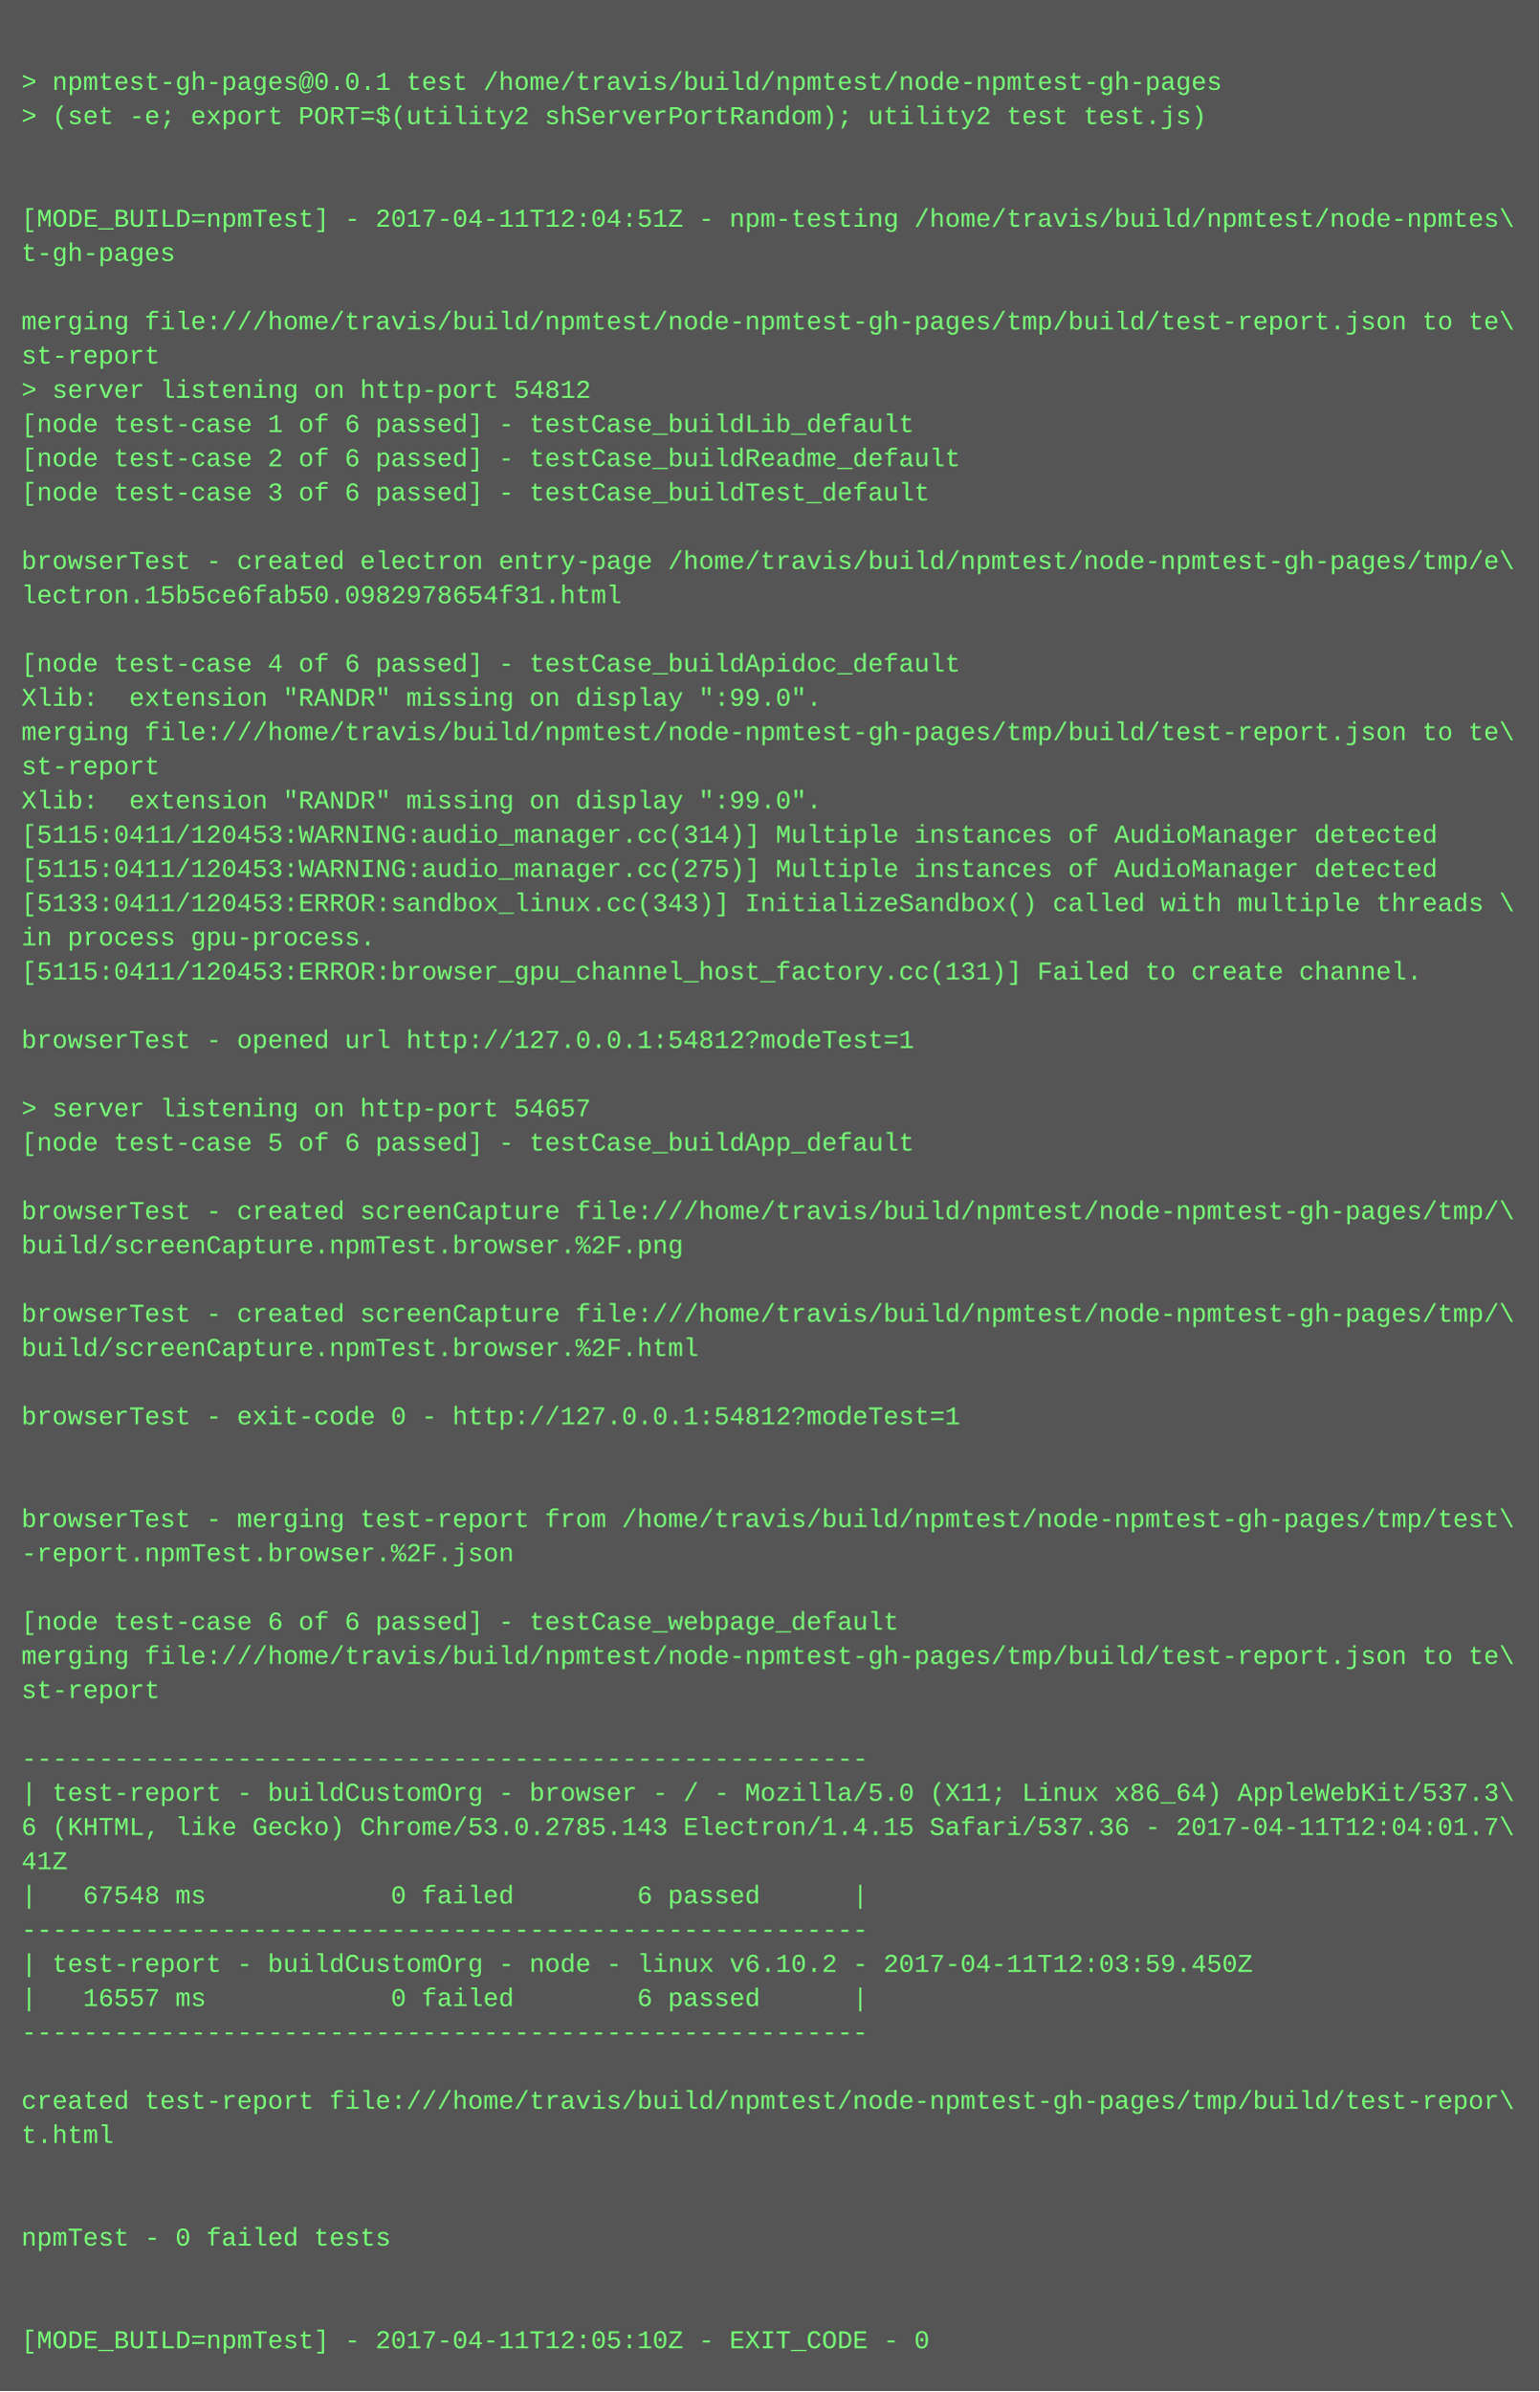
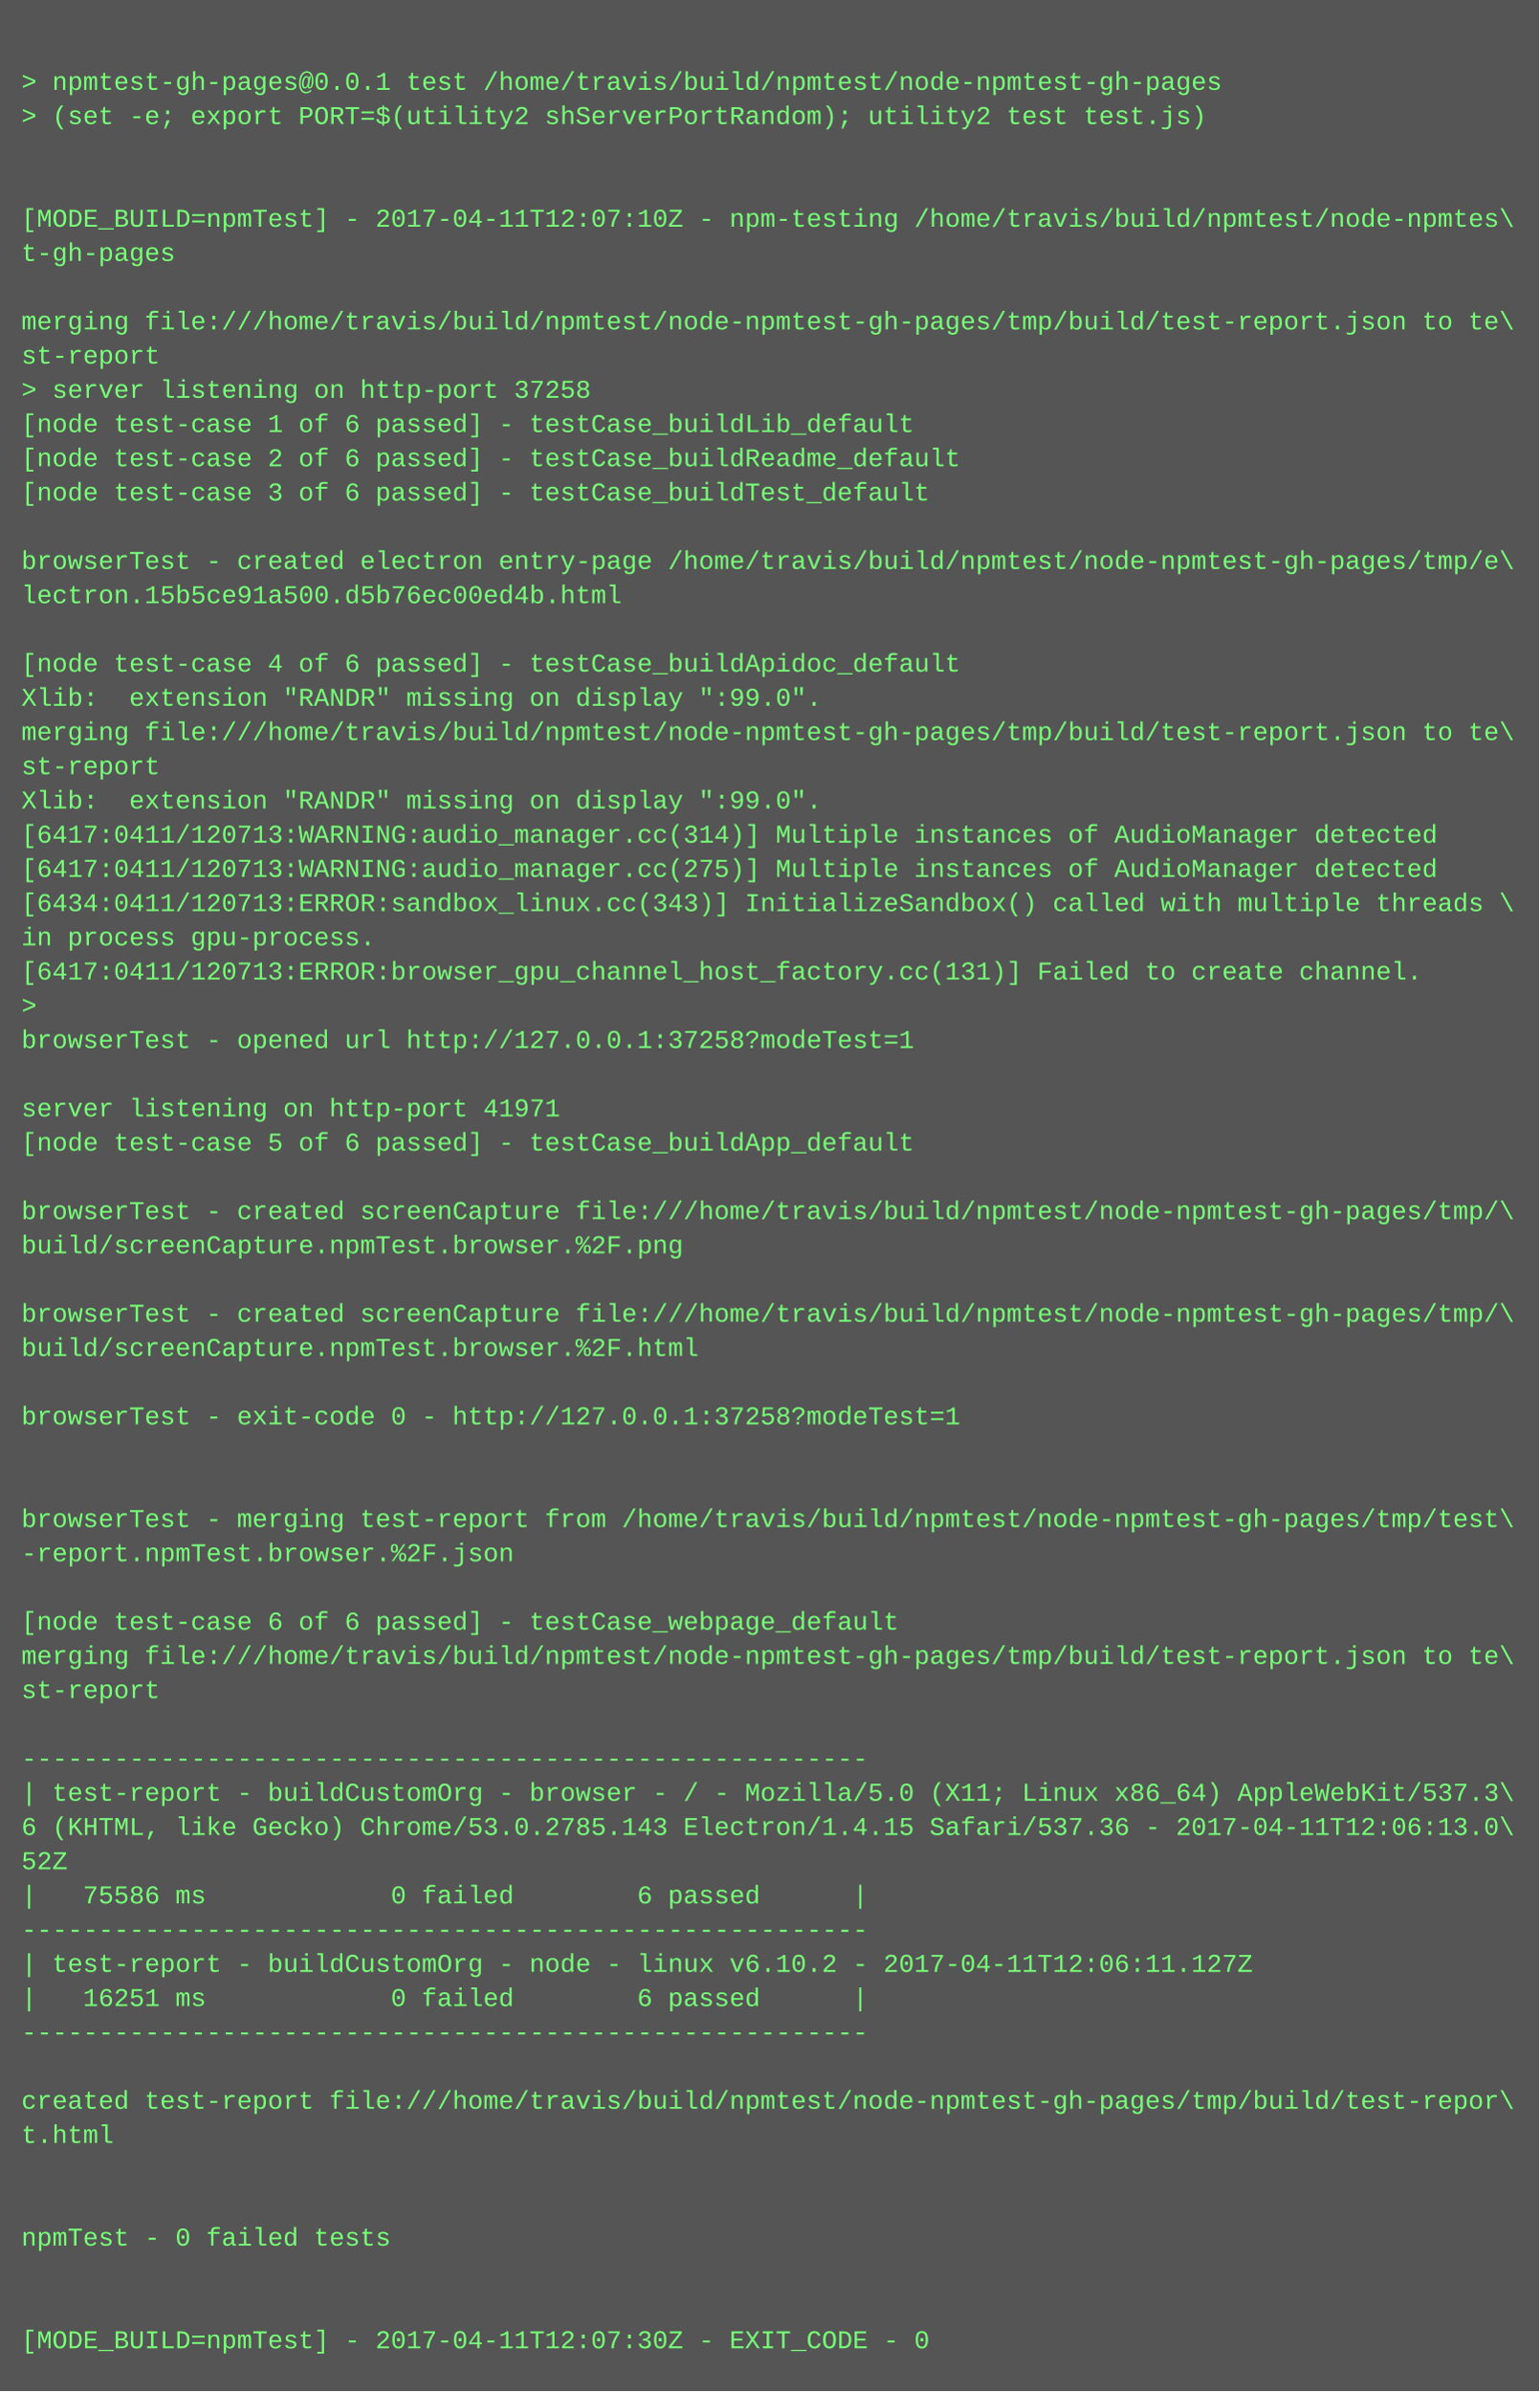
<svg xmlns="http://www.w3.org/2000/svg" height="1118" width="720">
  <rect height="1118" fill="#555" width="720" />
  <text fill="#7f7" font-family="Courier New" font-size="12" xml:space="preserve">
    <tspan x="10" y="26" />
    <tspan x="10" y="42">&gt; npmtest-gh-pages@0.0.1 test /home/travis/build/npmtest/node-npmtest-gh-pages</tspan>
    <tspan x="10" y="58">&gt; (set -e; export PORT=$(utility2 shServerPortRandom); utility2 test test.js)</tspan>
    <tspan x="10" y="74" />
    <tspan x="10" y="90" />
-     <tspan x="10" y="106">[MODE_BUILD=npmTest] - 2017-04-11T12:04:51Z - npm-testing /home/travis/build/npmtest/node-npmtes\</tspan>
+     <tspan x="10" y="106">[MODE_BUILD=npmTest] - 2017-04-11T12:07:10Z - npm-testing /home/travis/build/npmtest/node-npmtes\</tspan>
    <tspan x="10" y="122">t-gh-pages</tspan>
    <tspan x="10" y="138" />
    <tspan x="10" y="154">merging file:///home/travis/build/npmtest/node-npmtest-gh-pages/tmp/build/test-report.json to te\</tspan>
    <tspan x="10" y="170">st-report</tspan>
-     <tspan x="10" y="186">&gt; server listening on http-port 54812</tspan>
+     <tspan x="10" y="186">&gt; server listening on http-port 37258</tspan>
    <tspan x="10" y="202">[node test-case 1 of 6 passed] - testCase_buildLib_default</tspan>
    <tspan x="10" y="218">[node test-case 2 of 6 passed] - testCase_buildReadme_default</tspan>
    <tspan x="10" y="234">[node test-case 3 of 6 passed] - testCase_buildTest_default</tspan>
    <tspan x="10" y="250" />
    <tspan x="10" y="266">browserTest - created electron entry-page /home/travis/build/npmtest/node-npmtest-gh-pages/tmp/e\</tspan>
-     <tspan x="10" y="282">lectron.15b5ce6fab50.0982978654f31.html</tspan>
+     <tspan x="10" y="282">lectron.15b5ce91a500.d5b76ec00ed4b.html</tspan>
    <tspan x="10" y="298" />
    <tspan x="10" y="314">[node test-case 4 of 6 passed] - testCase_buildApidoc_default</tspan>
    <tspan x="10" y="330">Xlib:  extension "RANDR" missing on display ":99.0".</tspan>
    <tspan x="10" y="346">merging file:///home/travis/build/npmtest/node-npmtest-gh-pages/tmp/build/test-report.json to te\</tspan>
    <tspan x="10" y="362">st-report</tspan>
    <tspan x="10" y="378">Xlib:  extension "RANDR" missing on display ":99.0".</tspan>
-     <tspan x="10" y="394">[5115:0411/120453:WARNING:audio_manager.cc(314)] Multiple instances of AudioManager detected</tspan>
-     <tspan x="10" y="410">[5115:0411/120453:WARNING:audio_manager.cc(275)] Multiple instances of AudioManager detected</tspan>
-     <tspan x="10" y="426">[5133:0411/120453:ERROR:sandbox_linux.cc(343)] InitializeSandbox() called with multiple threads \</tspan>
+     <tspan x="10" y="394">[6417:0411/120713:WARNING:audio_manager.cc(314)] Multiple instances of AudioManager detected</tspan>
+     <tspan x="10" y="410">[6417:0411/120713:WARNING:audio_manager.cc(275)] Multiple instances of AudioManager detected</tspan>
+     <tspan x="10" y="426">[6434:0411/120713:ERROR:sandbox_linux.cc(343)] InitializeSandbox() called with multiple threads \</tspan>
    <tspan x="10" y="442">in process gpu-process. </tspan>
-     <tspan x="10" y="458">[5115:0411/120453:ERROR:browser_gpu_channel_host_factory.cc(131)] Failed to create channel.</tspan>
-     <tspan x="10" y="474" />
-     <tspan x="10" y="490">browserTest - opened url http://127.0.0.1:54812?modeTest=1</tspan>
+     <tspan x="10" y="458">[6417:0411/120713:ERROR:browser_gpu_channel_host_factory.cc(131)] Failed to create channel.</tspan>
+     <tspan x="10" y="474">&gt; </tspan>
+     <tspan x="10" y="490">browserTest - opened url http://127.0.0.1:37258?modeTest=1</tspan>
    <tspan x="10" y="506" />
-     <tspan x="10" y="522">&gt; server listening on http-port 54657</tspan>
+     <tspan x="10" y="522">server listening on http-port 41971</tspan>
    <tspan x="10" y="538">[node test-case 5 of 6 passed] - testCase_buildApp_default</tspan>
    <tspan x="10" y="554" />
    <tspan x="10" y="570">browserTest - created screenCapture file:///home/travis/build/npmtest/node-npmtest-gh-pages/tmp/\</tspan>
    <tspan x="10" y="586">build/screenCapture.npmTest.browser.%2F.png</tspan>
    <tspan x="10" y="602" />
    <tspan x="10" y="618">browserTest - created screenCapture file:///home/travis/build/npmtest/node-npmtest-gh-pages/tmp/\</tspan>
    <tspan x="10" y="634">build/screenCapture.npmTest.browser.%2F.html</tspan>
    <tspan x="10" y="650" />
-     <tspan x="10" y="666">browserTest - exit-code 0 - http://127.0.0.1:54812?modeTest=1</tspan>
+     <tspan x="10" y="666">browserTest - exit-code 0 - http://127.0.0.1:37258?modeTest=1</tspan>
    <tspan x="10" y="682" />
    <tspan x="10" y="698" />
    <tspan x="10" y="714">browserTest - merging test-report from /home/travis/build/npmtest/node-npmtest-gh-pages/tmp/test\</tspan>
    <tspan x="10" y="730">-report.npmTest.browser.%2F.json</tspan>
    <tspan x="10" y="746" />
    <tspan x="10" y="762">[node test-case 6 of 6 passed] - testCase_webpage_default</tspan>
    <tspan x="10" y="778">merging file:///home/travis/build/npmtest/node-npmtest-gh-pages/tmp/build/test-report.json to te\</tspan>
    <tspan x="10" y="794">st-report</tspan>
    <tspan x="10" y="810" />
    <tspan x="10" y="826">-------------------------------------------------------</tspan>
    <tspan x="10" y="842">| test-report - buildCustomOrg - browser - / - Mozilla/5.0 (X11; Linux x86_64) AppleWebKit/537.3\</tspan>
-     <tspan x="10" y="858">6 (KHTML, like Gecko) Chrome/53.0.2785.143 Electron/1.4.15 Safari/537.36 - 2017-04-11T12:04:01.7\</tspan>
-     <tspan x="10" y="874">41Z</tspan>
-     <tspan x="10" y="890">|   67548 ms            0 failed        6 passed      |</tspan>
+     <tspan x="10" y="858">6 (KHTML, like Gecko) Chrome/53.0.2785.143 Electron/1.4.15 Safari/537.36 - 2017-04-11T12:06:13.0\</tspan>
+     <tspan x="10" y="874">52Z</tspan>
+     <tspan x="10" y="890">|   75586 ms            0 failed        6 passed      |</tspan>
    <tspan x="10" y="906">-------------------------------------------------------</tspan>
-     <tspan x="10" y="922">| test-report - buildCustomOrg - node - linux v6.10.2 - 2017-04-11T12:03:59.450Z</tspan>
-     <tspan x="10" y="938">|   16557 ms            0 failed        6 passed      |</tspan>
+     <tspan x="10" y="922">| test-report - buildCustomOrg - node - linux v6.10.2 - 2017-04-11T12:06:11.127Z</tspan>
+     <tspan x="10" y="938">|   16251 ms            0 failed        6 passed      |</tspan>
    <tspan x="10" y="954">-------------------------------------------------------</tspan>
    <tspan x="10" y="970" />
    <tspan x="10" y="986">created test-report file:///home/travis/build/npmtest/node-npmtest-gh-pages/tmp/build/test-repor\</tspan>
    <tspan x="10" y="1002">t.html</tspan>
    <tspan x="10" y="1018" />
    <tspan x="10" y="1034" />
    <tspan x="10" y="1050">npmTest - 0 failed tests</tspan>
    <tspan x="10" y="1066" />
    <tspan x="10" y="1082" />
-     <tspan x="10" y="1098">[MODE_BUILD=npmTest] - 2017-04-11T12:05:10Z - EXIT_CODE - 0</tspan>
+     <tspan x="10" y="1098">[MODE_BUILD=npmTest] - 2017-04-11T12:07:30Z - EXIT_CODE - 0</tspan>
  </text>
</svg>
